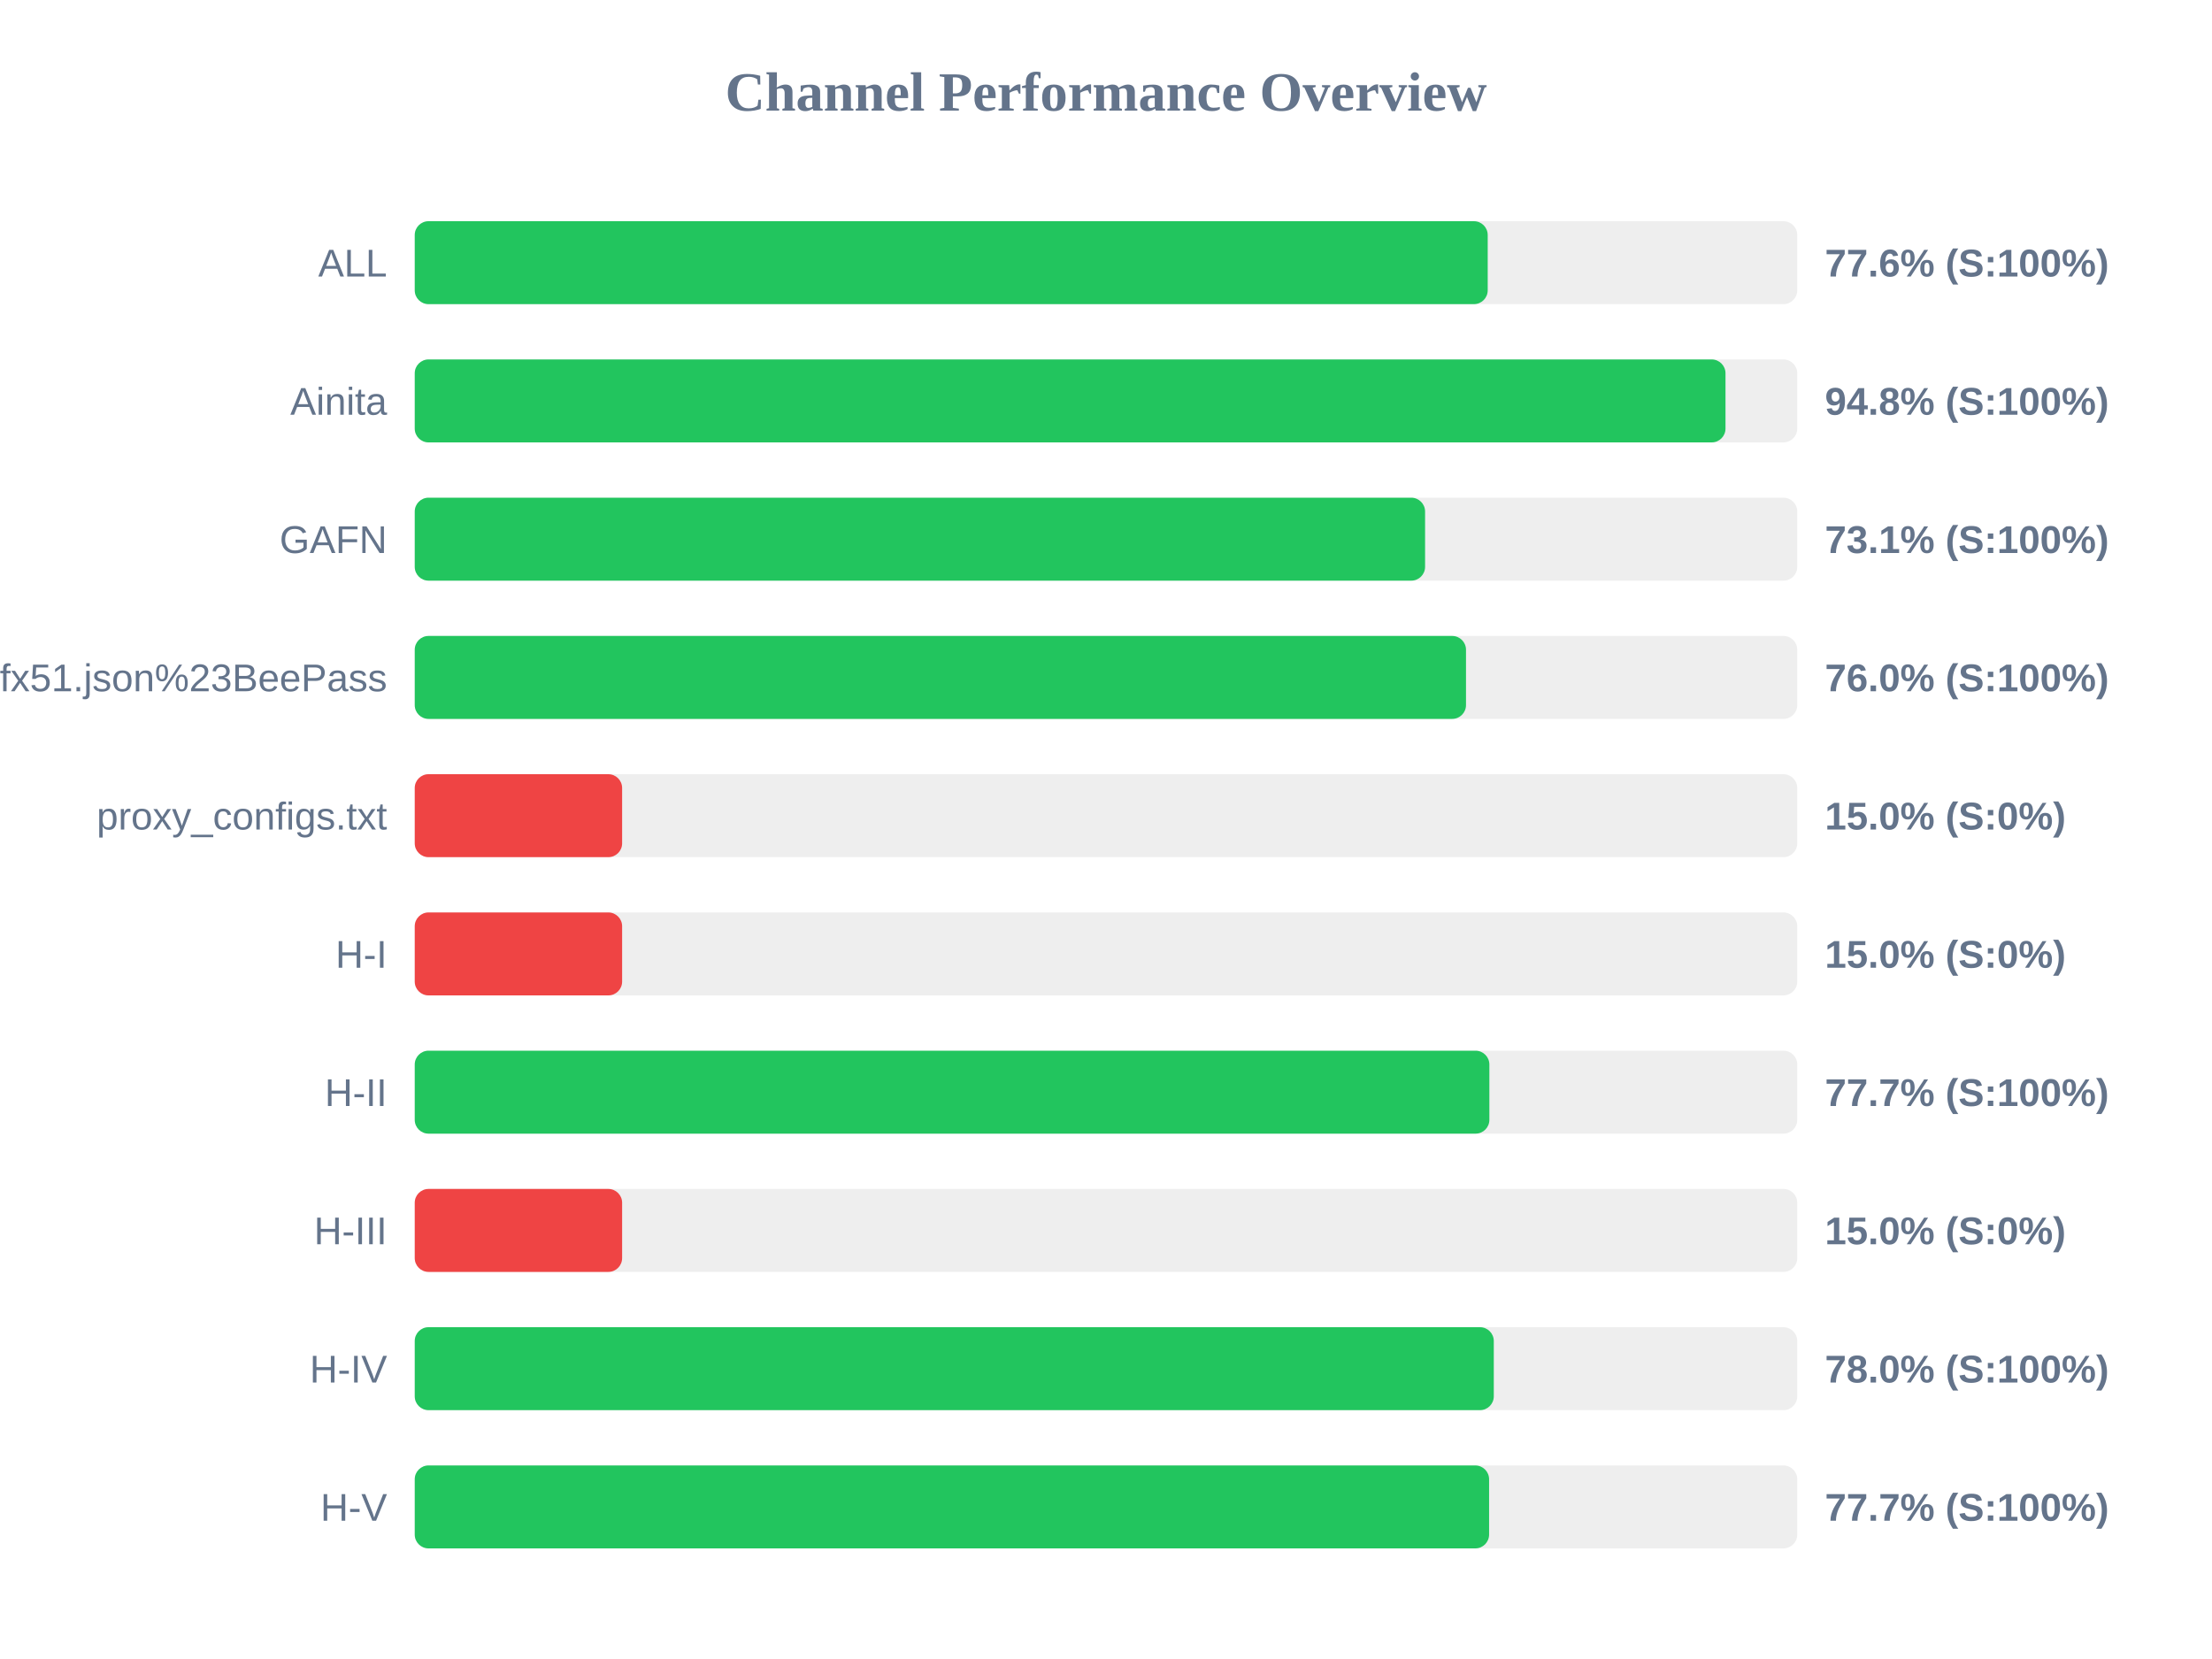
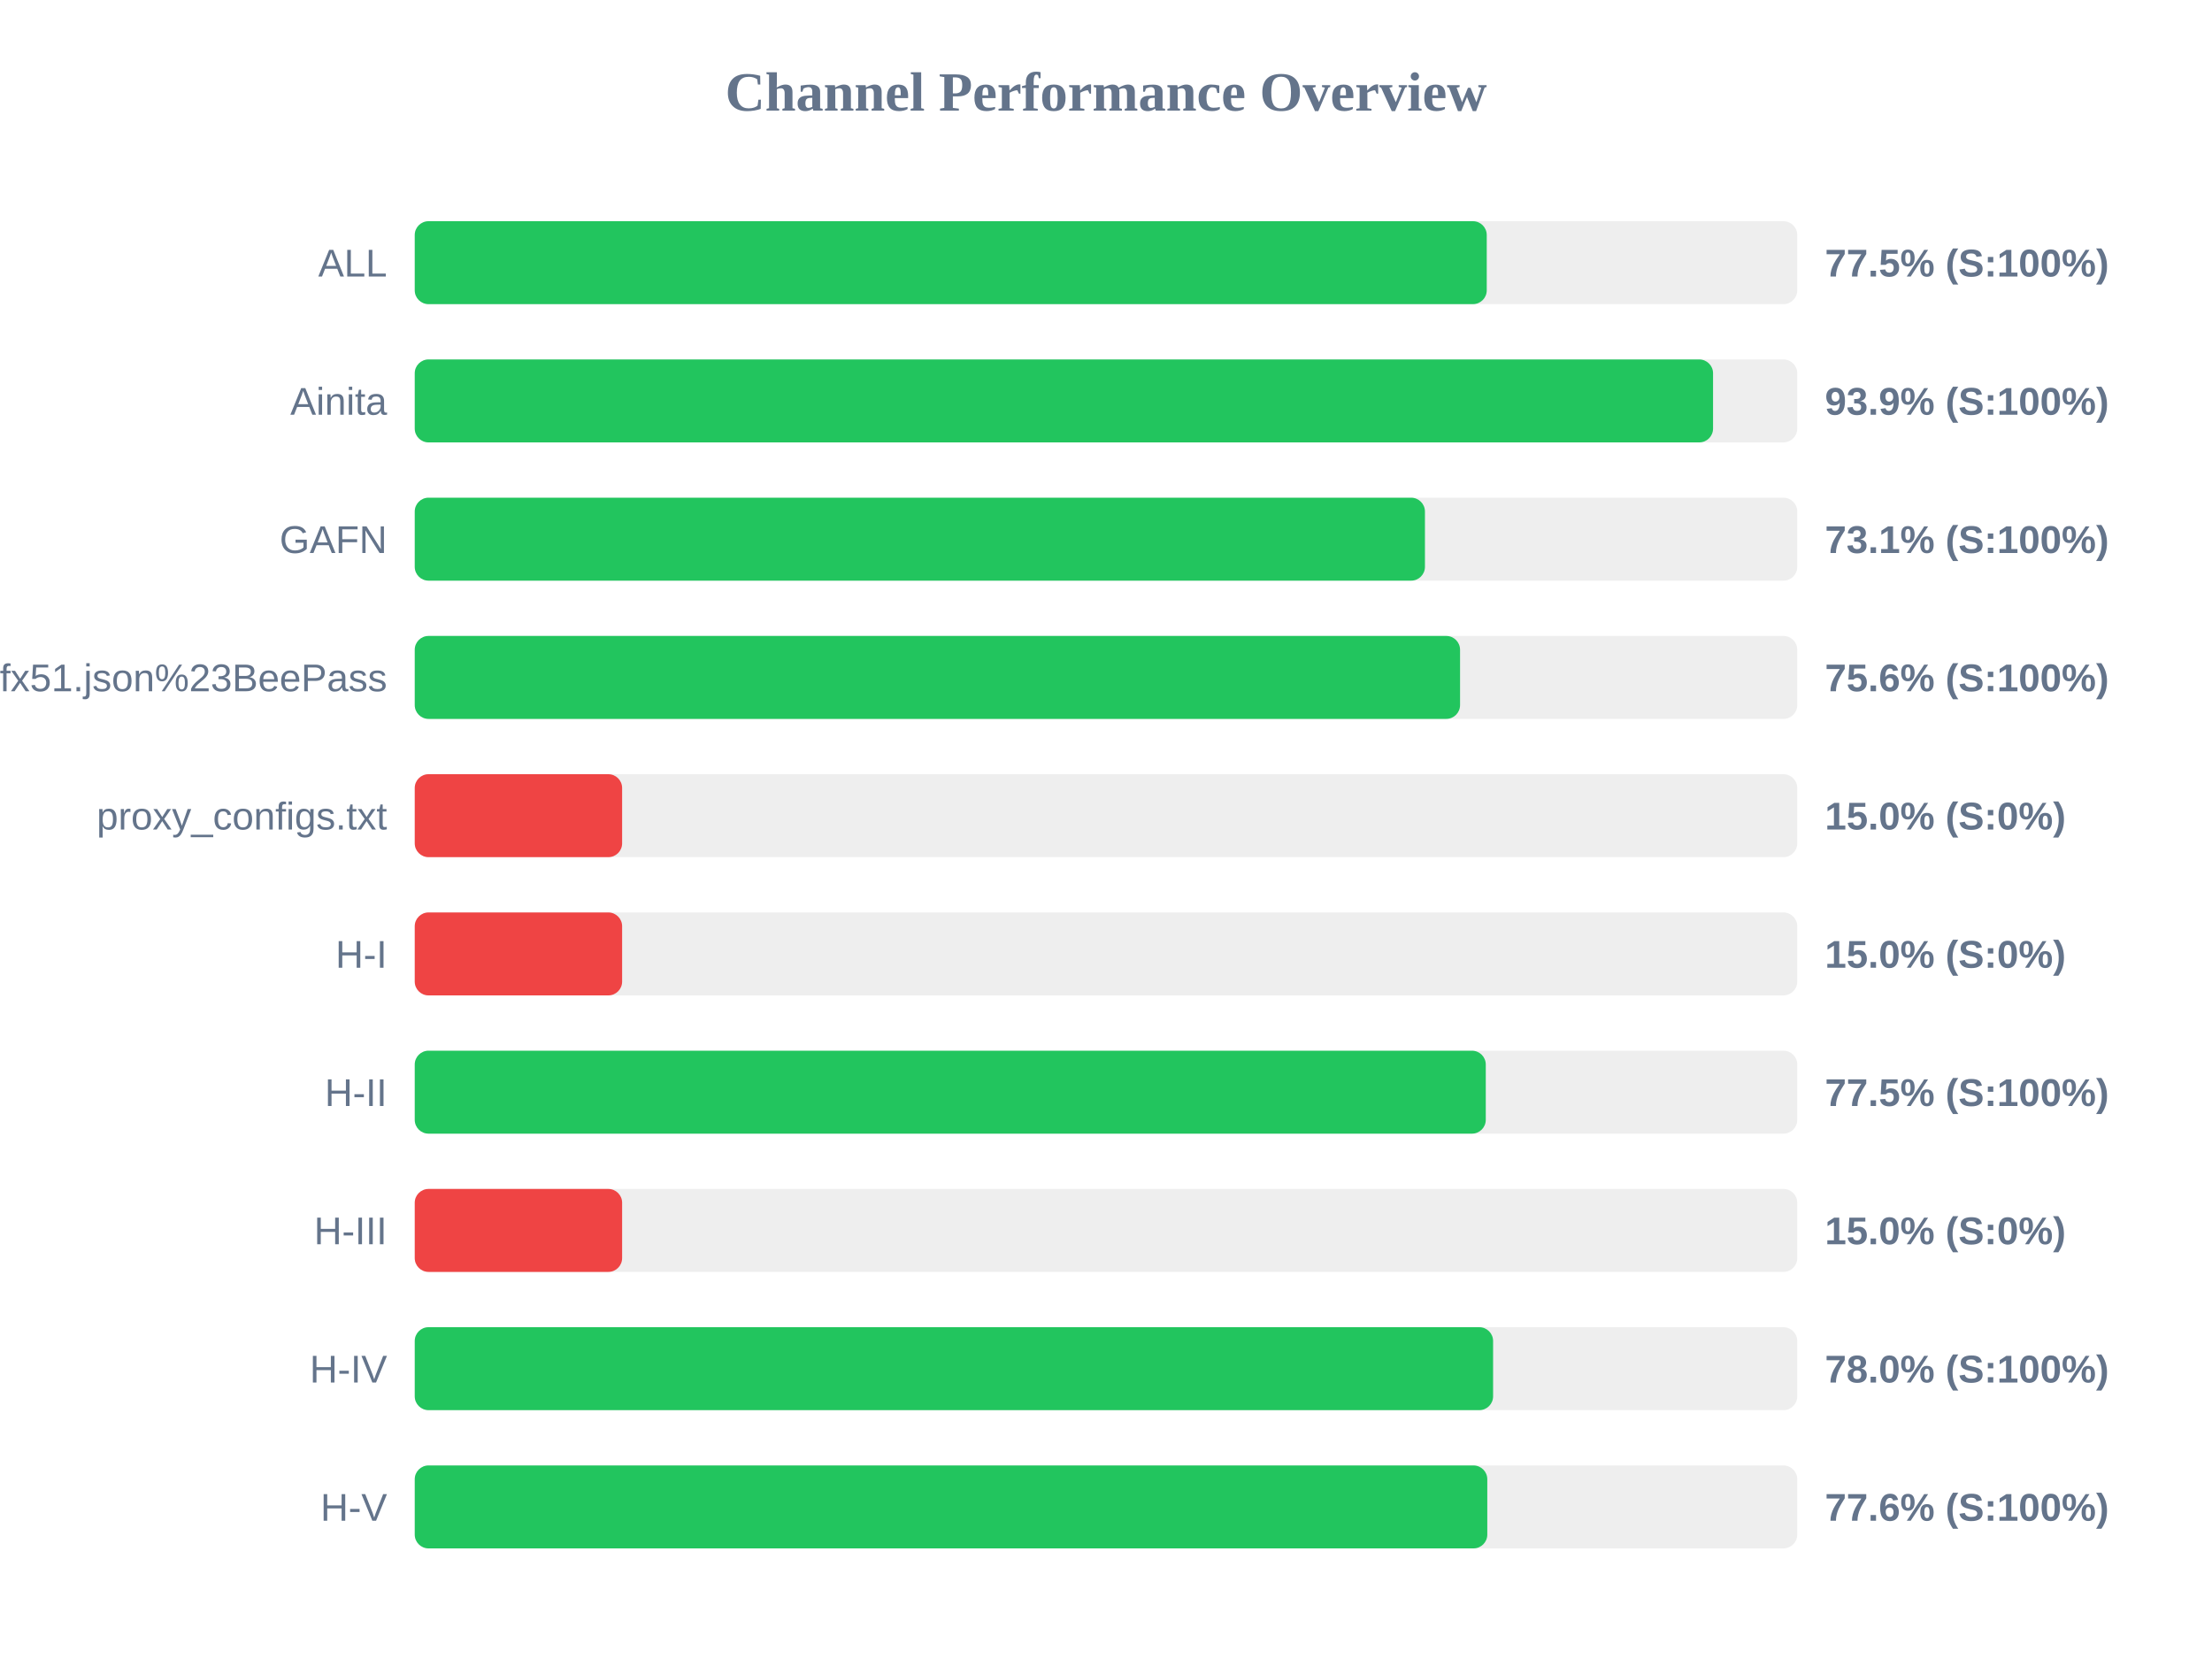
<svg xmlns="http://www.w3.org/2000/svg" width="800" height="600" version="1.1">
  <style>
        .row { font: 14px Arial; fill: #64748b; }
        .score { font: bold 14px Arial; fill: #64748b; }
    </style>
  <text x="400" y="40" text-anchor="middle" font-size="20px" font-weight="bold" fill="#64748b">Channel Performance Overview</text>
  <rect x="150" y="80" width="500" height="30" fill="#eee" rx="5" />
-   <rect x="150" y="80" width="388.05" height="30" fill="#22c55e" rx="5" />
+   <rect x="150" y="80" width="387.7" height="30" fill="#22c55e" rx="5" />
  <text x="140" y="100" text-anchor="end" class="row">ALL</text>
-   <text x="660" y="100" text-anchor="start" class="score">77.6% (S:100%)</text>
+   <text x="660" y="100" text-anchor="start" class="score">77.5% (S:100%)</text>
  <rect x="150" y="130" width="500" height="30" fill="#eee" rx="5" />
-   <rect x="150" y="130" width="474.05" height="30" fill="#22c55e" rx="5" />
+   <rect x="150" y="130" width="469.55" height="30" fill="#22c55e" rx="5" />
  <text x="140" y="150" text-anchor="end" class="row">Ainita</text>
-   <text x="660" y="150" text-anchor="start" class="score">94.8% (S:100%)</text>
+   <text x="660" y="150" text-anchor="start" class="score">93.9% (S:100%)</text>
  <rect x="150" y="180" width="500" height="30" fill="#eee" rx="5" />
-   <rect x="150" y="180" width="365.4" height="30" fill="#22c55e" rx="5" />
+   <rect x="150" y="180" width="365.35" height="30" fill="#22c55e" rx="5" />
  <text x="140" y="200" text-anchor="end" class="row">GAFN</text>
  <text x="660" y="200" text-anchor="start" class="score">73.1% (S:100%)</text>
  <rect x="150" y="230" width="500" height="30" fill="#eee" rx="5" />
-   <rect x="150" y="230" width="380.2" height="30" fill="#22c55e" rx="5" />
+   <rect x="150" y="230" width="378.05" height="30" fill="#22c55e" rx="5" />
  <text x="140" y="250" text-anchor="end" class="row">sub?s=ssconf%3A%2F%2Fs3.amazonaws.com%2Fbeedynconprd%2Fzf38bv6oxi1nv3wfkpmxyfl8yj5fargza3foantoalu16vznl0ckxx7bgf1ufx51.json%23BeePass</text>
-   <text x="660" y="250" text-anchor="start" class="score">76.0% (S:100%)</text>
+   <text x="660" y="250" text-anchor="start" class="score">75.6% (S:100%)</text>
  <rect x="150" y="280" width="500" height="30" fill="#eee" rx="5" />
  <rect x="150" y="280" width="75.0" height="30" fill="#ef4444" rx="5" />
  <text x="140" y="300" text-anchor="end" class="row">proxy_configs.txt</text>
  <text x="660" y="300" text-anchor="start" class="score">15.0% (S:0%)</text>
  <rect x="150" y="330" width="500" height="30" fill="#eee" rx="5" />
  <rect x="150" y="330" width="75.0" height="30" fill="#ef4444" rx="5" />
  <text x="140" y="350" text-anchor="end" class="row">H-I</text>
  <text x="660" y="350" text-anchor="start" class="score">15.0% (S:0%)</text>
  <rect x="150" y="380" width="500" height="30" fill="#eee" rx="5" />
-   <rect x="150" y="380" width="388.65" height="30" fill="#22c55e" rx="5" />
+   <rect x="150" y="380" width="387.35" height="30" fill="#22c55e" rx="5" />
  <text x="140" y="400" text-anchor="end" class="row">H-II</text>
-   <text x="660" y="400" text-anchor="start" class="score">77.7% (S:100%)</text>
+   <text x="660" y="400" text-anchor="start" class="score">77.5% (S:100%)</text>
  <rect x="150" y="430" width="500" height="30" fill="#eee" rx="5" />
  <rect x="150" y="430" width="75.0" height="30" fill="#ef4444" rx="5" />
  <text x="140" y="450" text-anchor="end" class="row">H-III</text>
  <text x="660" y="450" text-anchor="start" class="score">15.0% (S:0%)</text>
  <rect x="150" y="480" width="500" height="30" fill="#eee" rx="5" />
-   <rect x="150" y="480" width="390.25" height="30" fill="#22c55e" rx="5" />
+   <rect x="150" y="480" width="390.0" height="30" fill="#22c55e" rx="5" />
  <text x="140" y="500" text-anchor="end" class="row">H-IV</text>
  <text x="660" y="500" text-anchor="start" class="score">78.0% (S:100%)</text>
  <rect x="150" y="530" width="500" height="30" fill="#eee" rx="5" />
-   <rect x="150" y="530" width="388.55" height="30" fill="#22c55e" rx="5" />
+   <rect x="150" y="530" width="387.9" height="30" fill="#22c55e" rx="5" />
  <text x="140" y="550" text-anchor="end" class="row">H-V</text>
-   <text x="660" y="550" text-anchor="start" class="score">77.7% (S:100%)</text>
+   <text x="660" y="550" text-anchor="start" class="score">77.6% (S:100%)</text>
</svg>
